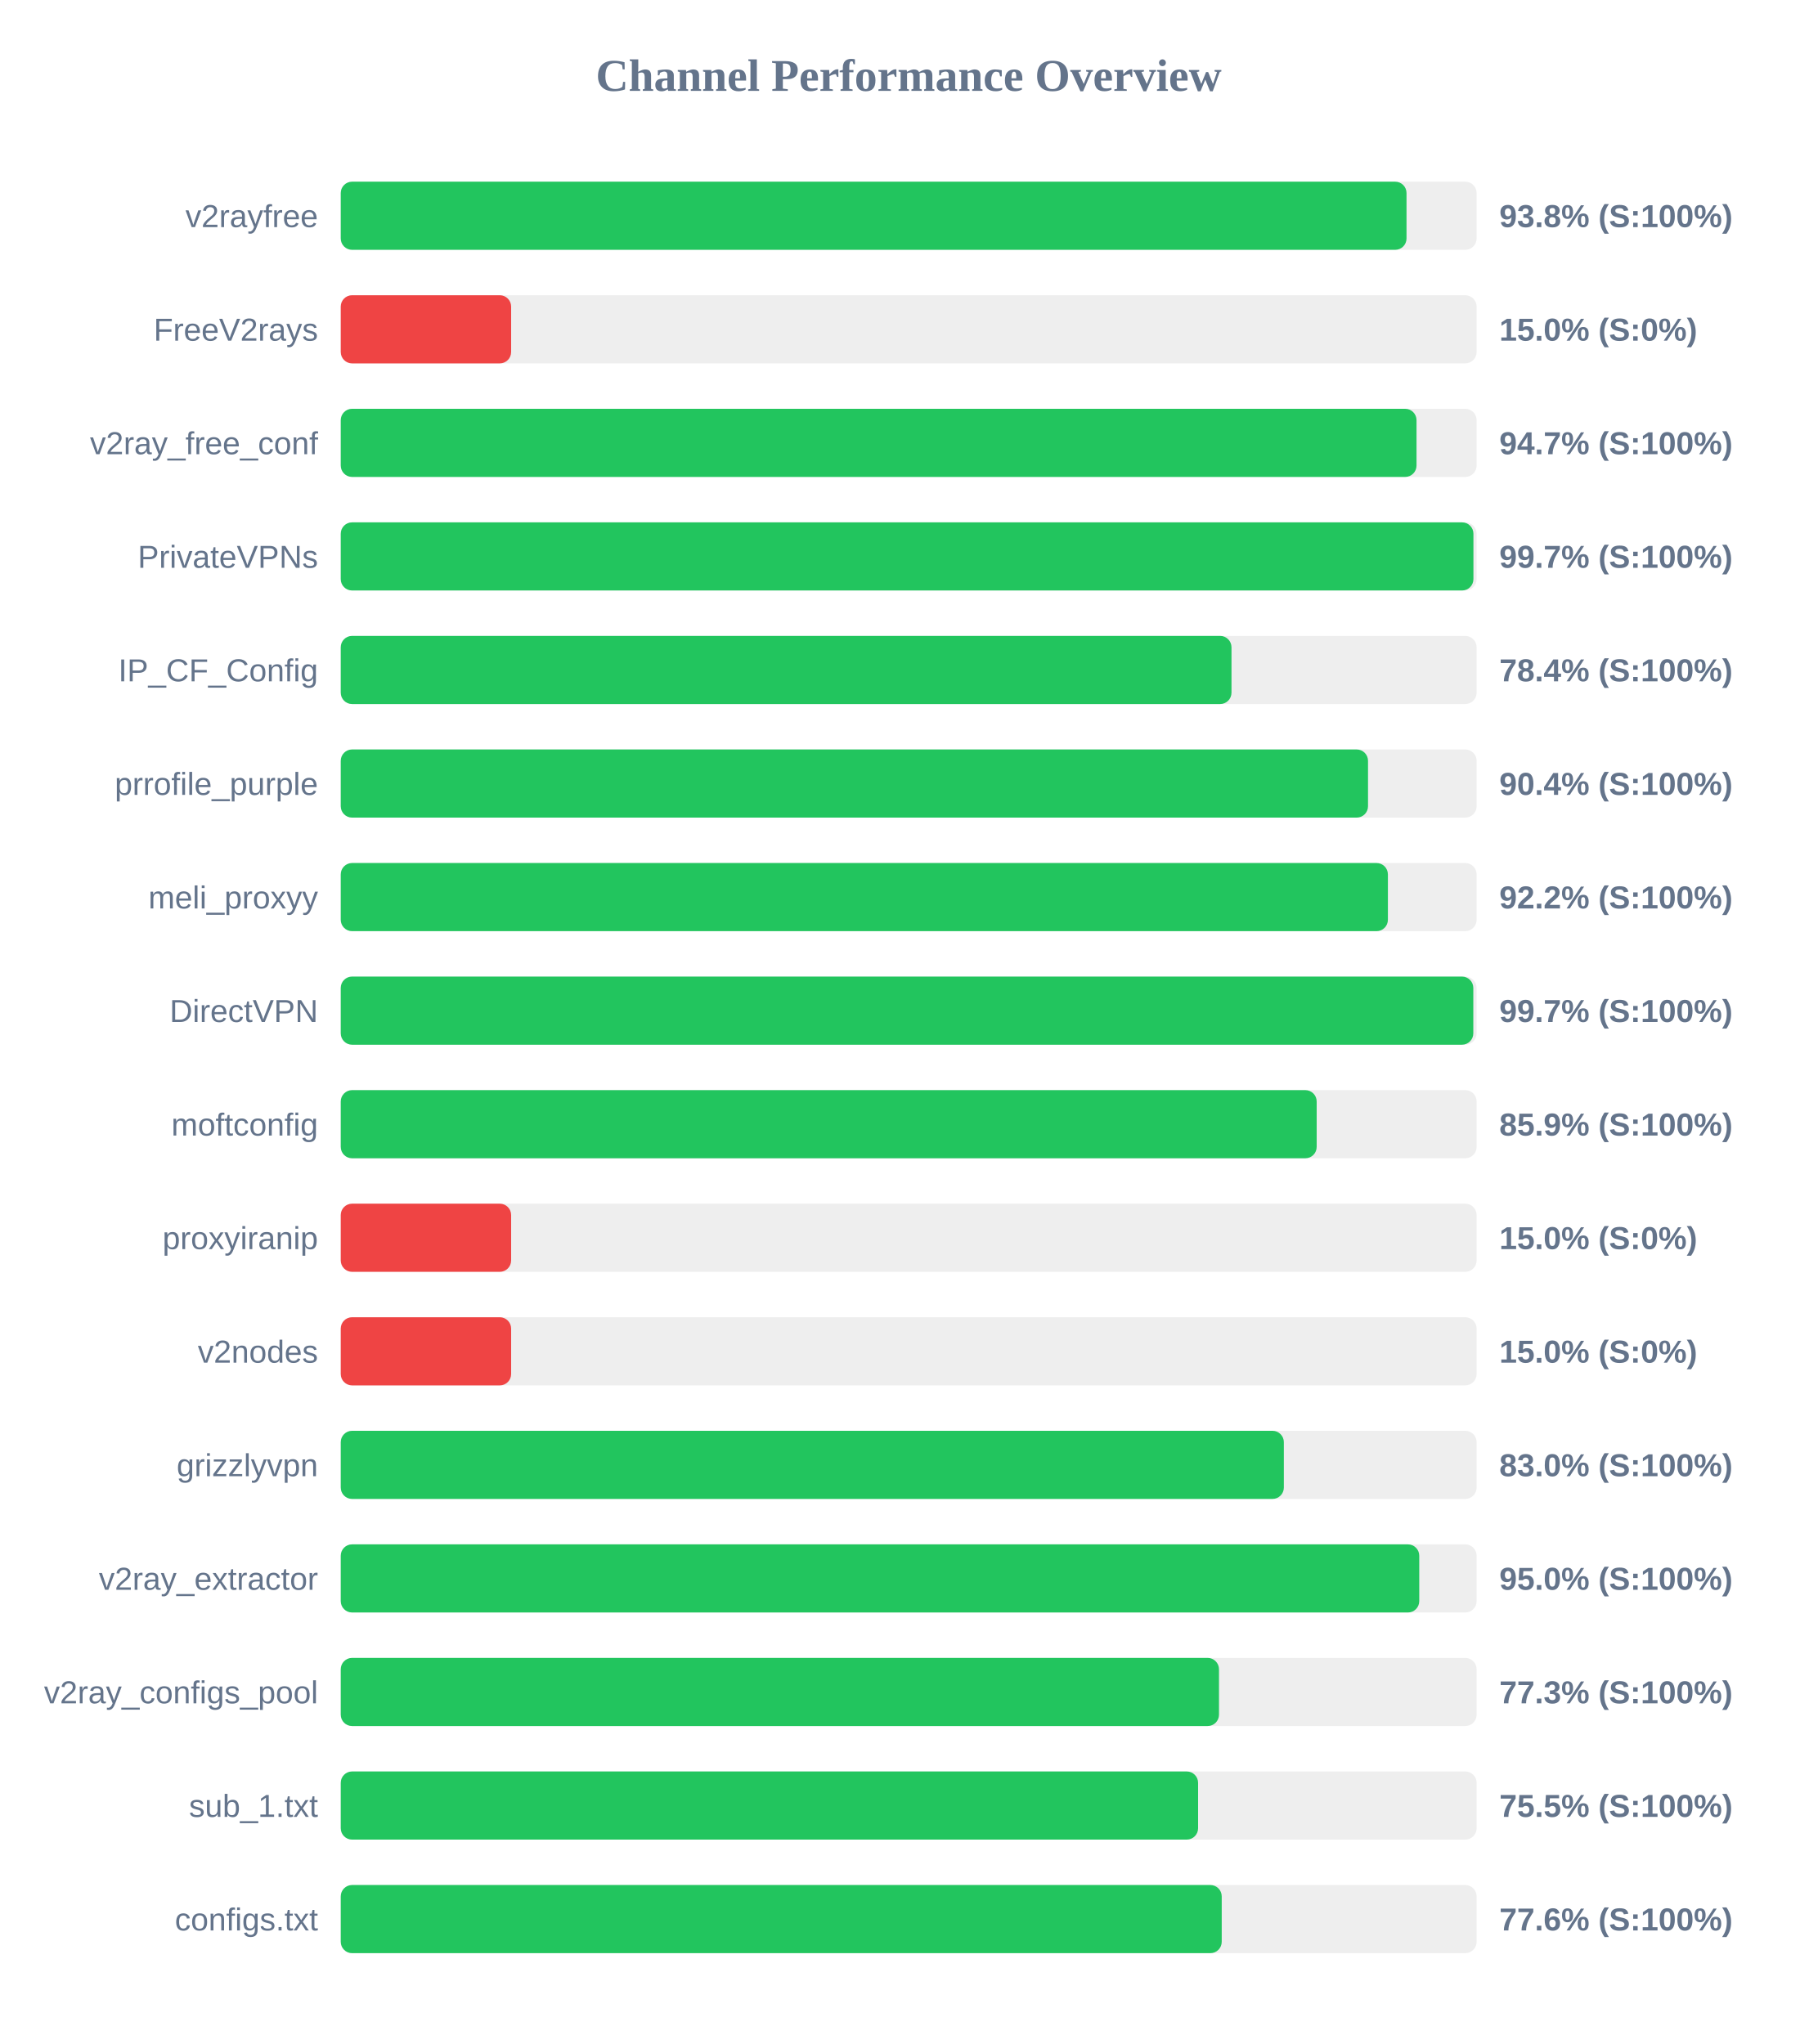
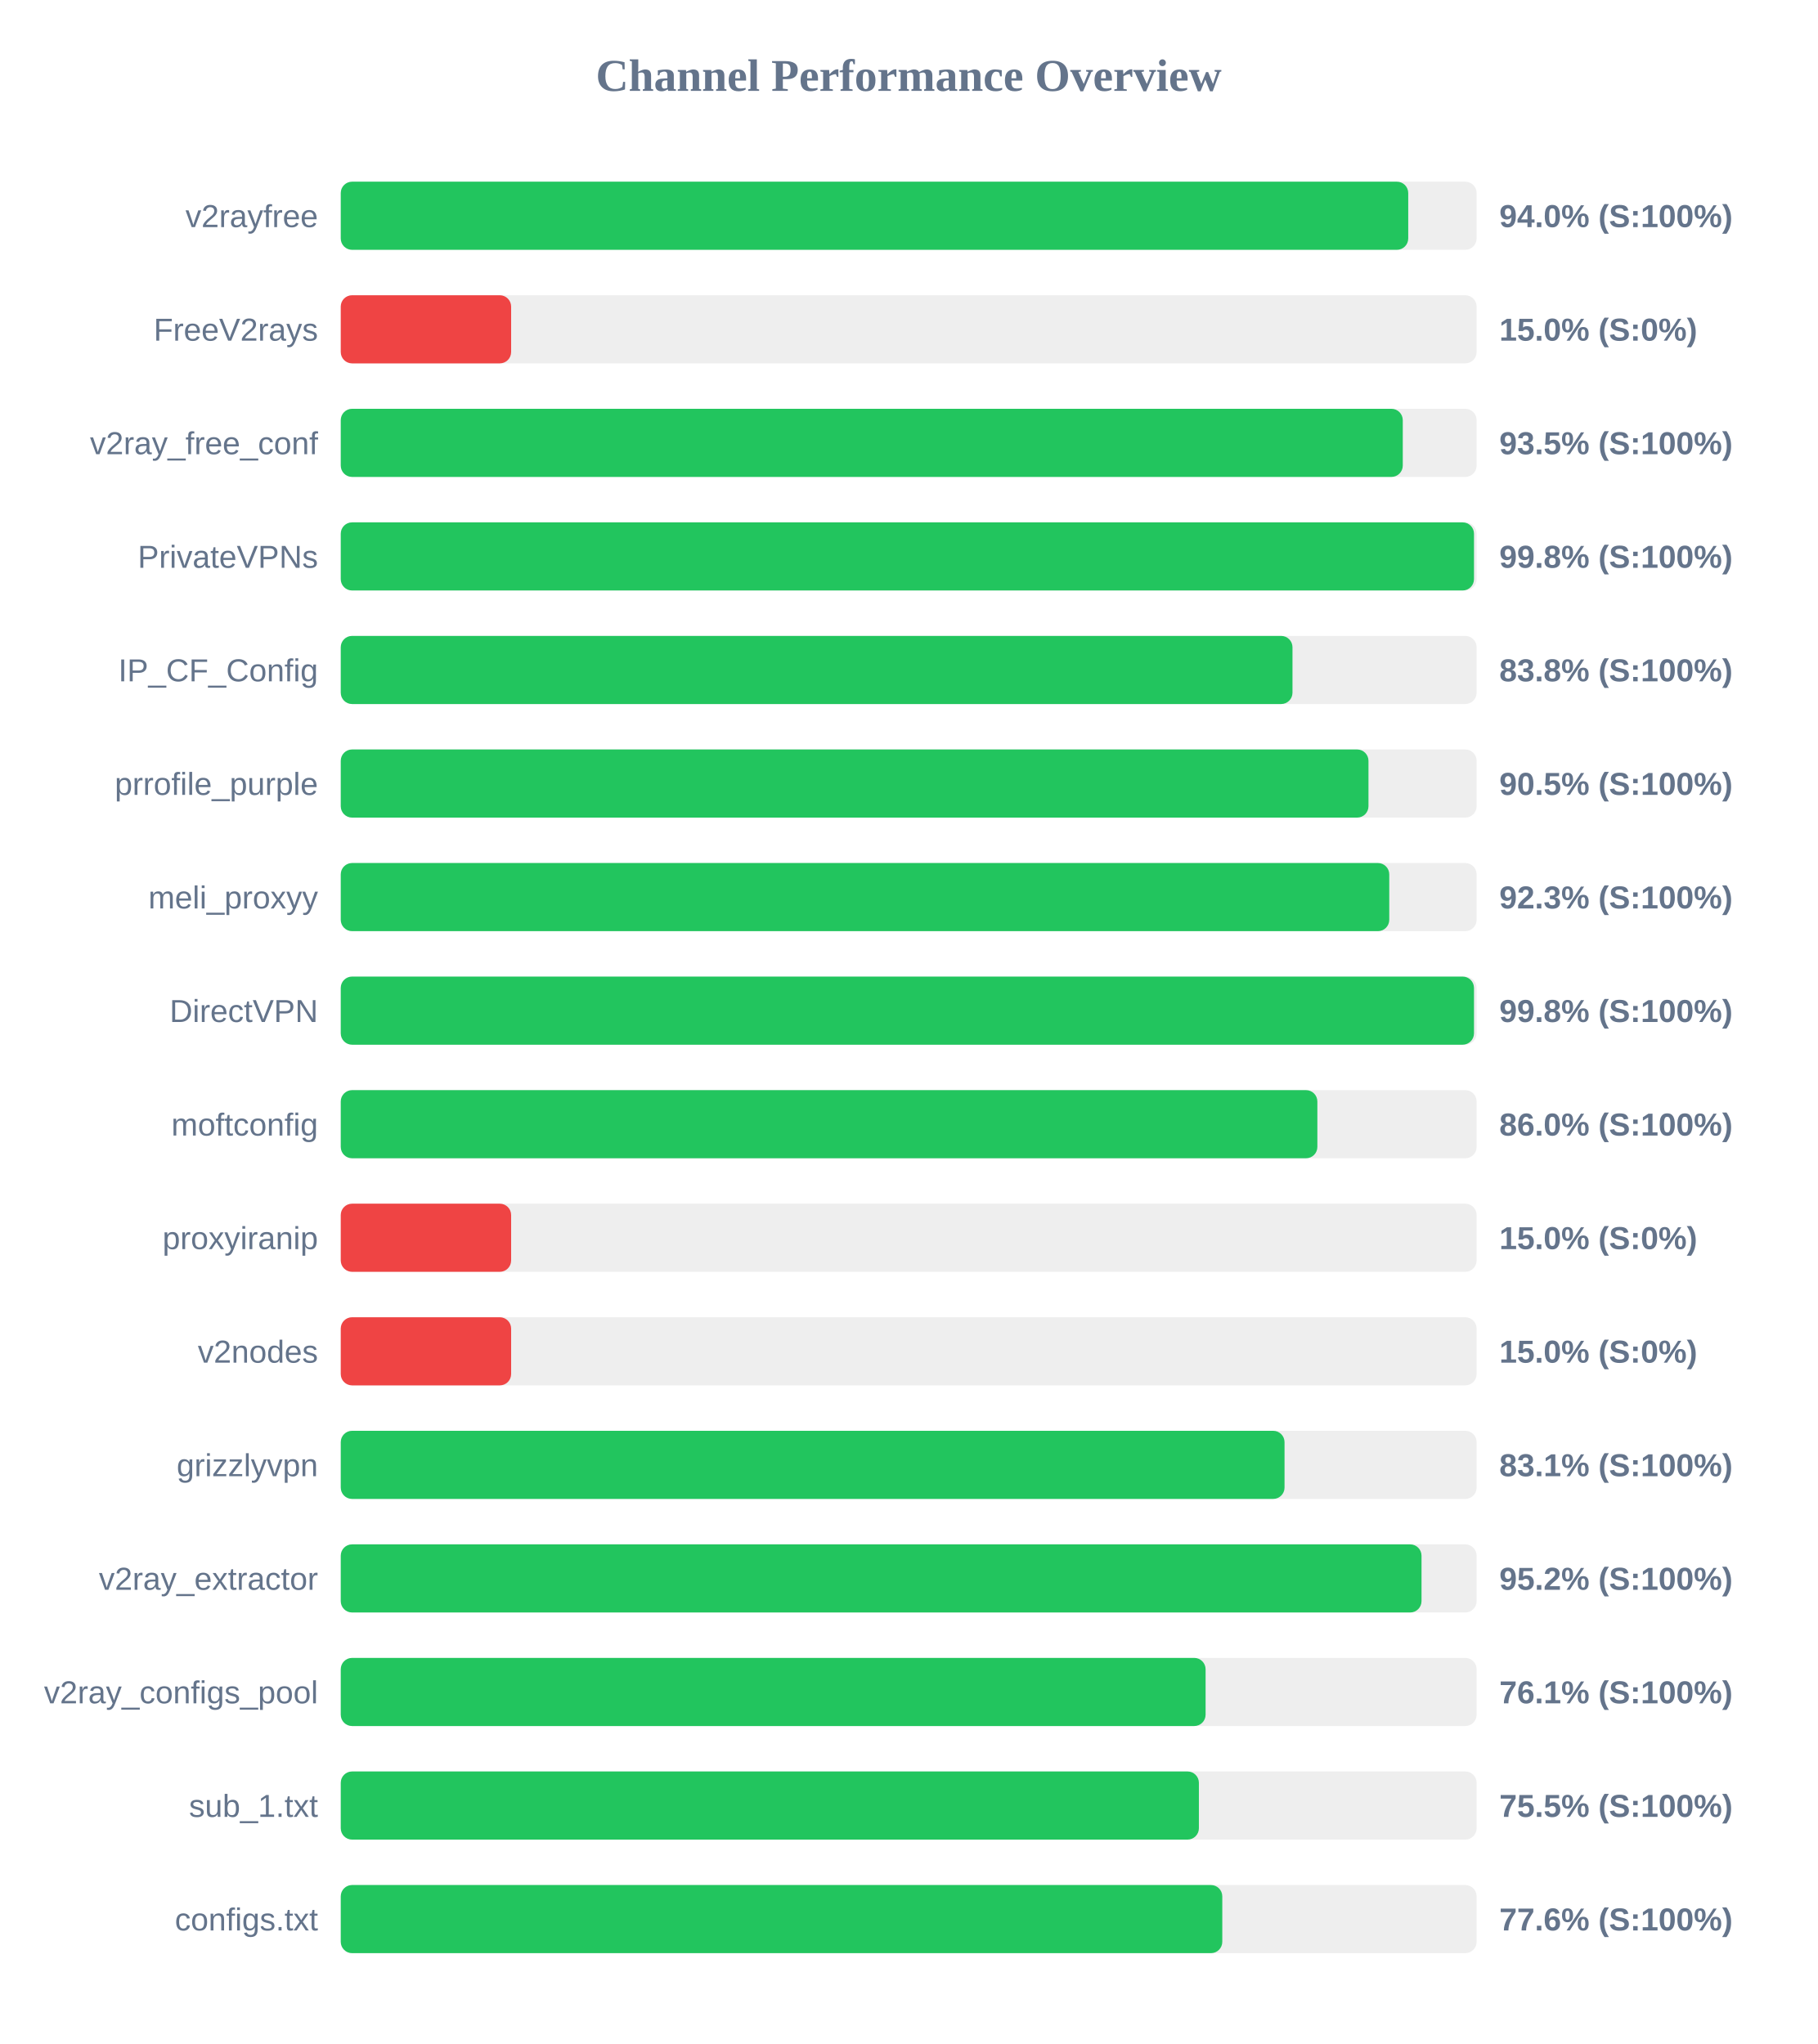
<svg xmlns="http://www.w3.org/2000/svg" width="800" height="900" version="1.1">
  <style>
        .row { font: 14px Arial; fill: #64748b; }
        .score { font: bold 14px Arial; fill: #64748b; }
    </style>
  <text x="400" y="40" text-anchor="middle" font-size="20px" font-weight="bold" fill="#64748b">Channel Performance Overview</text>
  <rect x="150" y="80" width="500" height="30" fill="#eee" rx="5" />
-   <rect x="150" y="80" width="469.15" height="30" fill="#22c55e" rx="5" />
+   <rect x="150" y="80" width="469.9" height="30" fill="#22c55e" rx="5" />
  <text x="140" y="100" text-anchor="end" class="row">v2rayfree</text>
-   <text x="660" y="100" text-anchor="start" class="score">93.8% (S:100%)</text>
+   <text x="660" y="100" text-anchor="start" class="score">94.0% (S:100%)</text>
  <rect x="150" y="130" width="500" height="30" fill="#eee" rx="5" />
  <rect x="150" y="130" width="75.0" height="30" fill="#ef4444" rx="5" />
  <text x="140" y="150" text-anchor="end" class="row">FreeV2rays</text>
  <text x="660" y="150" text-anchor="start" class="score">15.0% (S:0%)</text>
  <rect x="150" y="180" width="500" height="30" fill="#eee" rx="5" />
-   <rect x="150" y="180" width="473.55" height="30" fill="#22c55e" rx="5" />
+   <rect x="150" y="180" width="467.5" height="30" fill="#22c55e" rx="5" />
  <text x="140" y="200" text-anchor="end" class="row">v2ray_free_conf</text>
-   <text x="660" y="200" text-anchor="start" class="score">94.7% (S:100%)</text>
+   <text x="660" y="200" text-anchor="start" class="score">93.5% (S:100%)</text>
  <rect x="150" y="230" width="500" height="30" fill="#eee" rx="5" />
-   <rect x="150" y="230" width="498.6" height="30" fill="#22c55e" rx="5" />
+   <rect x="150" y="230" width="498.85" height="30" fill="#22c55e" rx="5" />
  <text x="140" y="250" text-anchor="end" class="row">PrivateVPNs</text>
-   <text x="660" y="250" text-anchor="start" class="score">99.7% (S:100%)</text>
+   <text x="660" y="250" text-anchor="start" class="score">99.8% (S:100%)</text>
  <rect x="150" y="280" width="500" height="30" fill="#eee" rx="5" />
-   <rect x="150" y="280" width="392.1" height="30" fill="#22c55e" rx="5" />
+   <rect x="150" y="280" width="418.95" height="30" fill="#22c55e" rx="5" />
  <text x="140" y="300" text-anchor="end" class="row">IP_CF_Config</text>
-   <text x="660" y="300" text-anchor="start" class="score">78.4% (S:100%)</text>
+   <text x="660" y="300" text-anchor="start" class="score">83.8% (S:100%)</text>
  <rect x="150" y="330" width="500" height="30" fill="#eee" rx="5" />
-   <rect x="150" y="330" width="452.2" height="30" fill="#22c55e" rx="5" />
+   <rect x="150" y="330" width="452.4" height="30" fill="#22c55e" rx="5" />
  <text x="140" y="350" text-anchor="end" class="row">prrofile_purple</text>
-   <text x="660" y="350" text-anchor="start" class="score">90.4% (S:100%)</text>
+   <text x="660" y="350" text-anchor="start" class="score">90.5% (S:100%)</text>
  <rect x="150" y="380" width="500" height="30" fill="#eee" rx="5" />
-   <rect x="150" y="380" width="460.95" height="30" fill="#22c55e" rx="5" />
+   <rect x="150" y="380" width="461.55" height="30" fill="#22c55e" rx="5" />
  <text x="140" y="400" text-anchor="end" class="row">meli_proxyy</text>
-   <text x="660" y="400" text-anchor="start" class="score">92.2% (S:100%)</text>
+   <text x="660" y="400" text-anchor="start" class="score">92.3% (S:100%)</text>
  <rect x="150" y="430" width="500" height="30" fill="#eee" rx="5" />
-   <rect x="150" y="430" width="498.55" height="30" fill="#22c55e" rx="5" />
+   <rect x="150" y="430" width="498.85" height="30" fill="#22c55e" rx="5" />
  <text x="140" y="450" text-anchor="end" class="row">DirectVPN</text>
-   <text x="660" y="450" text-anchor="start" class="score">99.7% (S:100%)</text>
+   <text x="660" y="450" text-anchor="start" class="score">99.8% (S:100%)</text>
  <rect x="150" y="480" width="500" height="30" fill="#eee" rx="5" />
-   <rect x="150" y="480" width="429.6" height="30" fill="#22c55e" rx="5" />
+   <rect x="150" y="480" width="429.9" height="30" fill="#22c55e" rx="5" />
  <text x="140" y="500" text-anchor="end" class="row">moftconfig</text>
-   <text x="660" y="500" text-anchor="start" class="score">85.9% (S:100%)</text>
+   <text x="660" y="500" text-anchor="start" class="score">86.0% (S:100%)</text>
  <rect x="150" y="530" width="500" height="30" fill="#eee" rx="5" />
  <rect x="150" y="530" width="75.0" height="30" fill="#ef4444" rx="5" />
  <text x="140" y="550" text-anchor="end" class="row">proxyiranip</text>
  <text x="660" y="550" text-anchor="start" class="score">15.0% (S:0%)</text>
  <rect x="150" y="580" width="500" height="30" fill="#eee" rx="5" />
  <rect x="150" y="580" width="75.0" height="30" fill="#ef4444" rx="5" />
  <text x="140" y="600" text-anchor="end" class="row">v2nodes</text>
  <text x="660" y="600" text-anchor="start" class="score">15.0% (S:0%)</text>
  <rect x="150" y="630" width="500" height="30" fill="#eee" rx="5" />
-   <rect x="150" y="630" width="415.15" height="30" fill="#22c55e" rx="5" />
+   <rect x="150" y="630" width="415.45" height="30" fill="#22c55e" rx="5" />
  <text x="140" y="650" text-anchor="end" class="row">grizzlyvpn</text>
-   <text x="660" y="650" text-anchor="start" class="score">83.0% (S:100%)</text>
+   <text x="660" y="650" text-anchor="start" class="score">83.1% (S:100%)</text>
  <rect x="150" y="680" width="500" height="30" fill="#eee" rx="5" />
-   <rect x="150" y="680" width="474.75" height="30" fill="#22c55e" rx="5" />
+   <rect x="150" y="680" width="475.75" height="30" fill="#22c55e" rx="5" />
  <text x="140" y="700" text-anchor="end" class="row">v2ray_extractor</text>
-   <text x="660" y="700" text-anchor="start" class="score">95.0% (S:100%)</text>
+   <text x="660" y="700" text-anchor="start" class="score">95.2% (S:100%)</text>
  <rect x="150" y="730" width="500" height="30" fill="#eee" rx="5" />
-   <rect x="150" y="730" width="386.6" height="30" fill="#22c55e" rx="5" />
+   <rect x="150" y="730" width="380.7" height="30" fill="#22c55e" rx="5" />
  <text x="140" y="750" text-anchor="end" class="row">v2ray_configs_pool</text>
-   <text x="660" y="750" text-anchor="start" class="score">77.3% (S:100%)</text>
+   <text x="660" y="750" text-anchor="start" class="score">76.1% (S:100%)</text>
  <rect x="150" y="780" width="500" height="30" fill="#eee" rx="5" />
-   <rect x="150" y="780" width="377.4" height="30" fill="#22c55e" rx="5" />
+   <rect x="150" y="780" width="377.75" height="30" fill="#22c55e" rx="5" />
  <text x="140" y="800" text-anchor="end" class="row">sub_1.txt</text>
  <text x="660" y="800" text-anchor="start" class="score">75.5% (S:100%)</text>
  <rect x="150" y="830" width="500" height="30" fill="#eee" rx="5" />
-   <rect x="150" y="830" width="387.8" height="30" fill="#22c55e" rx="5" />
+   <rect x="150" y="830" width="388.05" height="30" fill="#22c55e" rx="5" />
  <text x="140" y="850" text-anchor="end" class="row">configs.txt</text>
  <text x="660" y="850" text-anchor="start" class="score">77.6% (S:100%)</text>
</svg>
